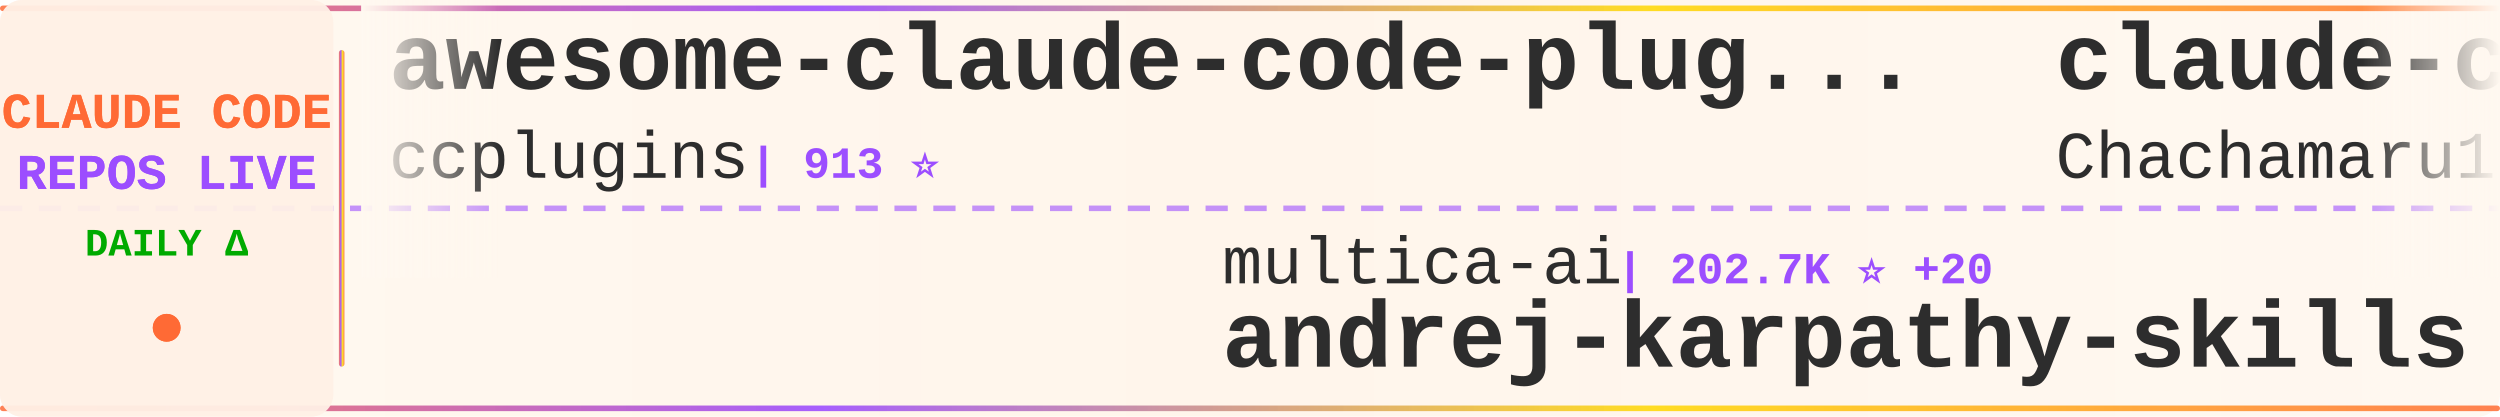
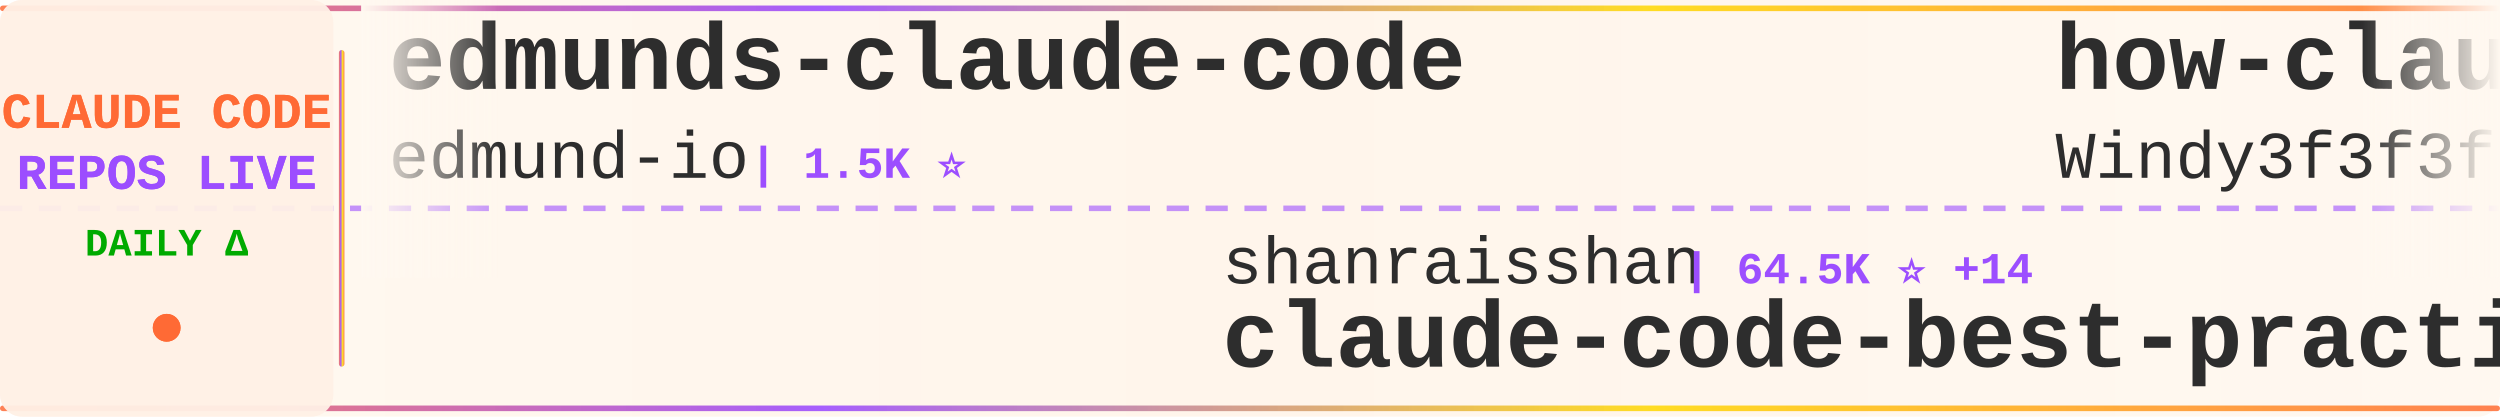
<svg xmlns="http://www.w3.org/2000/svg" width="900" height="150">
  <defs>
    <linearGradient id="tickerBg" x1="0%" y1="0%" x2="100%" y2="0%">
      <stop offset="0%" style="stop-color:#fff8f0;stop-opacity:0.98" />
      <stop offset="50%" style="stop-color:#fff5eb;stop-opacity:1" />
      <stop offset="100%" style="stop-color:#fff8f0;stop-opacity:0.98" />
    </linearGradient>
    <linearGradient id="borderGrad" x1="0%" y1="0%" x2="100%" y2="0%">
      <stop offset="0%" style="stop-color:#FF6B35;stop-opacity:0.85">
        <animate attributeName="stop-opacity" values="0.85;1;0.85" dur="2s" repeatCount="indefinite" />
      </stop>
      <stop offset="33%" style="stop-color:#9C4EFF;stop-opacity:0.9">
        <animate attributeName="stop-opacity" values="0.9;1;0.9" dur="2.2s" repeatCount="indefinite" />
      </stop>
      <stop offset="66%" style="stop-color:#FFD700;stop-opacity:0.85">
        <animate attributeName="stop-opacity" values="0.85;1;0.85" dur="1.8s" repeatCount="indefinite" />
      </stop>
      <stop offset="100%" style="stop-color:#FF6B35;stop-opacity:0.85">
        <animate attributeName="stop-opacity" values="0.85;1;0.85" dur="2s" repeatCount="indefinite" />
      </stop>
    </linearGradient>
    <filter id="textGlow">
      <feGaussianBlur stdDeviation="0.15" result="coloredBlur" />
      <feMerge>
        <feMergeNode in="coloredBlur" />
        <feMergeNode in="SourceGraphic" />
      </feMerge>
    </filter>
    <filter id="metricGlow">
      <feGaussianBlur stdDeviation="0.2" result="coloredBlur" />
      <feMerge>
        <feMergeNode in="coloredBlur" />
        <feMergeNode in="SourceGraphic" />
      </feMerge>
    </filter>
    <linearGradient id="leftFade" x1="0%" y1="0%" x2="100%" y2="0%">
      <stop offset="0%" style="stop-color:#fff8f0;stop-opacity:1" />
      <stop offset="100%" style="stop-color:#fff8f0;stop-opacity:0" />
    </linearGradient>
    <linearGradient id="rightFade" x1="0%" y1="0%" x2="100%" y2="0%">
      <stop offset="0%" style="stop-color:#fff8f0;stop-opacity:0" />
      <stop offset="100%" style="stop-color:#fff8f0;stop-opacity:1" />
    </linearGradient>
  </defs>
  <rect width="900" height="150" fill="url(#tickerBg)" rx="8" />
  <rect x="0" y="2" width="900" height="2" fill="url(#borderGrad)" rx="1" />
  <rect x="0" y="146" width="900" height="2" fill="url(#borderGrad)" rx="1" />
  <line x1="0" y1="75" x2="900" y2="75" stroke="#9C4EFF" stroke-width="2" stroke-dasharray="8 6" opacity="0.6" />
  <rect x="0" y="0" width="120" height="150" fill="#fff0e6" opacity="0.95" rx="8" />
  <text x="60" y="46" font-family="'Courier New', monospace" font-size="18" font-weight="bold" fill="#FF6B35" text-anchor="middle" filter="url(#textGlow)">
    CLAUDE CODE
  </text>
  <text x="60" y="68" font-family="'Courier New', monospace" font-size="18" font-weight="bold" fill="#9C4EFF" text-anchor="middle" filter="url(#textGlow)">
    REPOS LIVE
  </text>
  <text x="60" y="92" font-family="'Courier New', monospace" font-size="14" font-weight="bold" fill="#00aa00" text-anchor="middle">
    DAILY Δ
  </text>
  <circle cx="60" cy="118" r="5" fill="#FF6B35" filter="url(#metricGlow)">
    <animate attributeName="r" values="4;6;4" dur="1.5s" repeatCount="indefinite" />
    <animate attributeName="opacity" values="0.6;1;0.6" dur="1.5s" repeatCount="indefinite" />
  </circle>
  <rect x="122" y="18" width="2" height="114" fill="url(#borderGrad)" rx="1" />
  <clipPath id="tickerClip">
    <rect x="130" y="0" width="770" height="150" />
  </clipPath>
  <g clip-path="url(#tickerClip)">
    <g id="tickerItems">
      <animateTransform attributeName="transform" attributeType="XML" type="translate" from="0 0" to="-3000 0" dur="54s" repeatCount="indefinite" />
      <g transform="translate(0, 0)">
-         <text x="140" y="32" font-family="'Courier New', monospace" font-size="34" font-weight="bold" fill="#2d2d2d">awesome-claude-code-plug...</text>
-         <text x="140" y="64" font-family="'Courier New', monospace" font-size="24" font-weight="normal" fill="#2d2d2d" opacity="1.0">ccplugins</text>
-         <text x="270" y="64" font-family="'Courier New', monospace" font-size="16" font-weight="bold" fill="#9C4EFF"> | 913 ⭐</text>
+         <text x="140" y="32" font-family="'Courier New', monospace" font-size="34" font-weight="bold" fill="#2d2d2d">edmunds-claude-code</text>
+         <text x="140" y="64" font-family="'Courier New', monospace" font-size="24" font-weight="normal" fill="#2d2d2d" opacity="1.0">edmund-io</text>
+         <text x="270" y="64" font-family="'Courier New', monospace" font-size="16" font-weight="bold" fill="#9C4EFF"> | 1.5K ⭐</text>
      </g>
      <g transform="translate(300, 0)">
+         <text x="140" y="102" font-family="'Courier New', monospace" font-size="24" font-weight="normal" fill="#2d2d2d" opacity="1.0">shanraisshan</text>
+         <text x="306" y="102" font-family="'Courier New', monospace" font-size="16" font-weight="bold" fill="#9C4EFF"> | 64.5K ⭐ +14</text>
+         <text x="140" y="132" font-family="'Courier New', monospace" font-size="34" font-weight="bold" fill="#2d2d2d">claude-code-best-practic...</text>
+       </g>
+       <g transform="translate(600, 0)">
+         <text x="140" y="32" font-family="'Courier New', monospace" font-size="34" font-weight="bold" fill="#2d2d2d">how-claude-code-works</text>
+         <text x="140" y="64" font-family="'Courier New', monospace" font-size="24" font-weight="normal" fill="#2d2d2d" opacity="1.0">Windy3f3f3f3f</text>
+         <text x="318" y="64" font-family="'Courier New', monospace" font-size="16" font-weight="bold" fill="#9C4EFF"> | 3.4K ⭐ +1</text>
+       </g>
+       <g transform="translate(900, 0)">
        <text x="140" y="102" font-family="'Courier New', monospace" font-size="24" font-weight="normal" fill="#2d2d2d" opacity="1.0">multica-ai</text>
-         <text x="282" y="102" font-family="'Courier New', monospace" font-size="16" font-weight="bold" fill="#9C4EFF"> | 202.7K ⭐ +20</text>
+         <text x="282" y="102" font-family="'Courier New', monospace" font-size="16" font-weight="bold" fill="#9C4EFF"> | 202.8K ⭐ +39</text>
        <text x="140" y="132" font-family="'Courier New', monospace" font-size="34" font-weight="bold" fill="#2d2d2d">andrej-karpathy-skills</text>
      </g>
-       <g transform="translate(600, 0)">
-         <text x="140" y="32" font-family="'Courier New', monospace" font-size="34" font-weight="bold" fill="#2d2d2d">claude-code-harness</text>
-         <text x="140" y="64" font-family="'Courier New', monospace" font-size="24" font-weight="normal" fill="#2d2d2d" opacity="1.0">Chachamaru127</text>
-         <text x="318" y="64" font-family="'Courier New', monospace" font-size="16" font-weight="bold" fill="#9C4EFF"> | 3.1K ⭐</text>
-       </g>
-       <g transform="translate(900, 0)">
-         <text x="140" y="102" font-family="'Courier New', monospace" font-size="24" font-weight="normal" fill="#2d2d2d" opacity="1.0">ponponon</text>
-         <text x="258" y="102" font-family="'Courier New', monospace" font-size="16" font-weight="bold" fill="#9C4EFF"> | 2.3K ⭐</text>
-         <text x="140" y="132" font-family="'Courier New', monospace" font-size="34" font-weight="bold" fill="#2d2d2d">claude_code_src</text>
-       </g>
      <g transform="translate(1200, 0)">
-         <text x="140" y="32" font-family="'Courier New', monospace" font-size="34" font-weight="bold" fill="#2d2d2d">claude-code-rust</text>
-         <text x="140" y="64" font-family="'Courier New', monospace" font-size="24" font-weight="normal" fill="#2d2d2d" opacity="1.0">lorryjovens-hub</text>
-         <text x="342" y="64" font-family="'Courier New', monospace" font-size="16" font-weight="bold" fill="#9C4EFF"> | 1.7K ⭐</text>
+         <text x="140" y="32" font-family="'Courier New', monospace" font-size="34" font-weight="bold" fill="#2d2d2d">Claude-Code-Usage-Monito...</text>
+         <text x="140" y="64" font-family="'Courier New', monospace" font-size="24" font-weight="normal" fill="#2d2d2d" opacity="1.0">Maciek-roboblog</text>
+         <text x="342" y="64" font-family="'Courier New', monospace" font-size="16" font-weight="bold" fill="#9C4EFF"> | 8.6K ⭐</text>
      </g>
      <g transform="translate(1500, 0)">
-         <text x="140" y="102" font-family="'Courier New', monospace" font-size="24" font-weight="normal" fill="#2d2d2d" opacity="1.0">ChrisWiles</text>
-         <text x="282" y="102" font-family="'Courier New', monospace" font-size="16" font-weight="bold" fill="#9C4EFF"> | 6.0K ⭐</text>
-         <text x="140" y="132" font-family="'Courier New', monospace" font-size="34" font-weight="bold" fill="#2d2d2d">claude-code-showcase</text>
+         <text x="140" y="102" font-family="'Courier New', monospace" font-size="24" font-weight="normal" fill="#2d2d2d" opacity="1.0">VILA-Lab</text>
+         <text x="258" y="102" font-family="'Courier New', monospace" font-size="16" font-weight="bold" fill="#9C4EFF"> | 2.1K ⭐</text>
+         <text x="140" y="132" font-family="'Courier New', monospace" font-size="34" font-weight="bold" fill="#2d2d2d">Dive-into-Claude-Code</text>
      </g>
      <g transform="translate(1800, 0)">
-         <text x="140" y="32" font-family="'Courier New', monospace" font-size="34" font-weight="bold" fill="#2d2d2d">claude-code-best-practic...</text>
-         <text x="140" y="64" font-family="'Courier New', monospace" font-size="24" font-weight="normal" fill="#2d2d2d" opacity="1.0">shanraisshan</text>
-         <text x="306" y="64" font-family="'Courier New', monospace" font-size="16" font-weight="bold" fill="#9C4EFF"> | 64.5K ⭐ +7</text>
+         <text x="140" y="32" font-family="'Courier New', monospace" font-size="34" font-weight="bold" fill="#2d2d2d">claude-code-proxy</text>
+         <text x="140" y="64" font-family="'Courier New', monospace" font-size="24" font-weight="normal" fill="#2d2d2d" opacity="1.0">1rgs</text>
+         <text x="210" y="64" font-family="'Courier New', monospace" font-size="16" font-weight="bold" fill="#9C4EFF"> | 3.7K ⭐</text>
      </g>
      <g transform="translate(2100, 0)">
-         <text x="140" y="102" font-family="'Courier New', monospace" font-size="24" font-weight="normal" fill="#2d2d2d" opacity="1.0">Pimzino</text>
-         <text x="246" y="102" font-family="'Courier New', monospace" font-size="16" font-weight="bold" fill="#9C4EFF"> | 3.8K ⭐</text>
-         <text x="140" y="132" font-family="'Courier New', monospace" font-size="34" font-weight="bold" fill="#2d2d2d">claude-code-spec-workflo...</text>
+         <text x="140" y="102" font-family="'Courier New', monospace" font-size="24" font-weight="normal" fill="#2d2d2d" opacity="1.0">pengchengneo</text>
+         <text x="306" y="102" font-family="'Courier New', monospace" font-size="16" font-weight="bold" fill="#9C4EFF"> | 1.7K ⭐</text>
+         <text x="140" y="132" font-family="'Courier New', monospace" font-size="34" font-weight="bold" fill="#2d2d2d">Claude-Code</text>
      </g>
      <g transform="translate(2400, 0)">
        <text x="140" y="32" font-family="'Courier New', monospace" font-size="34" font-weight="bold" fill="#2d2d2d">claude-code-rev</text>
        <text x="140" y="64" font-family="'Courier New', monospace" font-size="24" font-weight="normal" fill="#2d2d2d" opacity="1.0">oboard</text>
-         <text x="234" y="64" font-family="'Courier New', monospace" font-size="16" font-weight="bold" fill="#9C4EFF"> | 3.3K ⭐</text>
+         <text x="234" y="64" font-family="'Courier New', monospace" font-size="16" font-weight="bold" fill="#9C4EFF"> | 3.3K ⭐ +1</text>
      </g>
      <g transform="translate(2700, 0)">
-         <text x="140" y="102" font-family="'Courier New', monospace" font-size="24" font-weight="normal" fill="#2d2d2d" opacity="1.0">darcyegb</text>
-         <text x="258" y="102" font-family="'Courier New', monospace" font-size="16" font-weight="bold" fill="#9C4EFF"> | 760 ⭐</text>
-         <text x="140" y="132" font-family="'Courier New', monospace" font-size="34" font-weight="bold" fill="#2d2d2d">ClaudeCodeAgents</text>
+         <text x="140" y="102" font-family="'Courier New', monospace" font-size="24" font-weight="normal" fill="#2d2d2d" opacity="1.0">liuup</text>
+         <text x="222" y="102" font-family="'Courier New', monospace" font-size="16" font-weight="bold" fill="#9C4EFF"> | 3.8K ⭐</text>
+         <text x="140" y="132" font-family="'Courier New', monospace" font-size="34" font-weight="bold" fill="#2d2d2d">claude-code-analysis</text>
      </g>
      <g transform="translate(3000, 0)">
-         <text x="140" y="32" font-family="'Courier New', monospace" font-size="34" font-weight="bold" fill="#2d2d2d">awesome-claude-code-plug...</text>
-         <text x="140" y="64" font-family="'Courier New', monospace" font-size="24" font-weight="normal" fill="#2d2d2d" opacity="1.0">ccplugins</text>
-         <text x="270" y="64" font-family="'Courier New', monospace" font-size="16" font-weight="bold" fill="#9C4EFF"> | 913 ⭐</text>
+         <text x="140" y="32" font-family="'Courier New', monospace" font-size="34" font-weight="bold" fill="#2d2d2d">edmunds-claude-code</text>
+         <text x="140" y="64" font-family="'Courier New', monospace" font-size="24" font-weight="normal" fill="#2d2d2d" opacity="1.0">edmund-io</text>
+         <text x="270" y="64" font-family="'Courier New', monospace" font-size="16" font-weight="bold" fill="#9C4EFF"> | 1.5K ⭐</text>
      </g>
      <g transform="translate(3300, 0)">
-         <text x="140" y="102" font-family="'Courier New', monospace" font-size="24" font-weight="normal" fill="#2d2d2d" opacity="1.0">multica-ai</text>
-         <text x="282" y="102" font-family="'Courier New', monospace" font-size="16" font-weight="bold" fill="#9C4EFF"> | 202.7K ⭐ +20</text>
-         <text x="140" y="132" font-family="'Courier New', monospace" font-size="34" font-weight="bold" fill="#2d2d2d">andrej-karpathy-skills</text>
+         <text x="140" y="102" font-family="'Courier New', monospace" font-size="24" font-weight="normal" fill="#2d2d2d" opacity="1.0">shanraisshan</text>
+         <text x="306" y="102" font-family="'Courier New', monospace" font-size="16" font-weight="bold" fill="#9C4EFF"> | 64.5K ⭐ +14</text>
+         <text x="140" y="132" font-family="'Courier New', monospace" font-size="34" font-weight="bold" fill="#2d2d2d">claude-code-best-practic...</text>
      </g>
      <g transform="translate(3600, 0)">
-         <text x="140" y="32" font-family="'Courier New', monospace" font-size="34" font-weight="bold" fill="#2d2d2d">claude-code-harness</text>
-         <text x="140" y="64" font-family="'Courier New', monospace" font-size="24" font-weight="normal" fill="#2d2d2d" opacity="1.0">Chachamaru127</text>
-         <text x="318" y="64" font-family="'Courier New', monospace" font-size="16" font-weight="bold" fill="#9C4EFF"> | 3.1K ⭐</text>
+         <text x="140" y="32" font-family="'Courier New', monospace" font-size="34" font-weight="bold" fill="#2d2d2d">how-claude-code-works</text>
+         <text x="140" y="64" font-family="'Courier New', monospace" font-size="24" font-weight="normal" fill="#2d2d2d" opacity="1.0">Windy3f3f3f3f</text>
+         <text x="318" y="64" font-family="'Courier New', monospace" font-size="16" font-weight="bold" fill="#9C4EFF"> | 3.4K ⭐ +1</text>
      </g>
      <g transform="translate(3900, 0)">
-         <text x="140" y="102" font-family="'Courier New', monospace" font-size="24" font-weight="normal" fill="#2d2d2d" opacity="1.0">ponponon</text>
-         <text x="258" y="102" font-family="'Courier New', monospace" font-size="16" font-weight="bold" fill="#9C4EFF"> | 2.3K ⭐</text>
-         <text x="140" y="132" font-family="'Courier New', monospace" font-size="34" font-weight="bold" fill="#2d2d2d">claude_code_src</text>
+         <text x="140" y="102" font-family="'Courier New', monospace" font-size="24" font-weight="normal" fill="#2d2d2d" opacity="1.0">multica-ai</text>
+         <text x="282" y="102" font-family="'Courier New', monospace" font-size="16" font-weight="bold" fill="#9C4EFF"> | 202.8K ⭐ +39</text>
+         <text x="140" y="132" font-family="'Courier New', monospace" font-size="34" font-weight="bold" fill="#2d2d2d">andrej-karpathy-skills</text>
      </g>
    </g>
  </g>
  <rect x="130" y="0" width="50" height="100" fill="url(#leftFade)" />
  <rect x="850" y="0" width="50" height="100" fill="url(#rightFade)" />
</svg>
